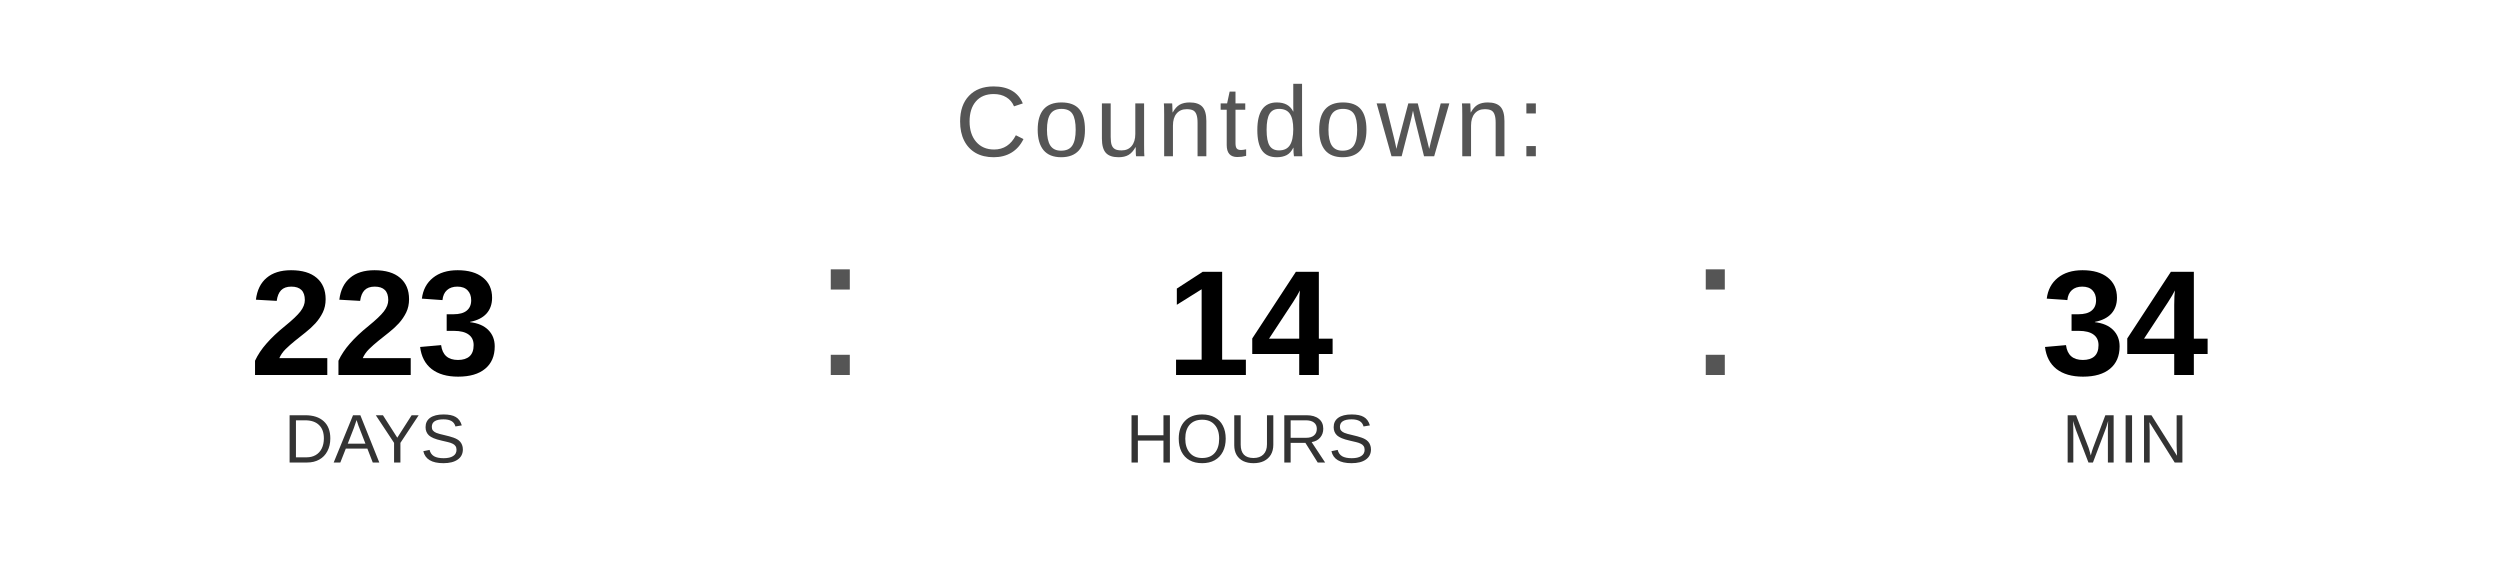
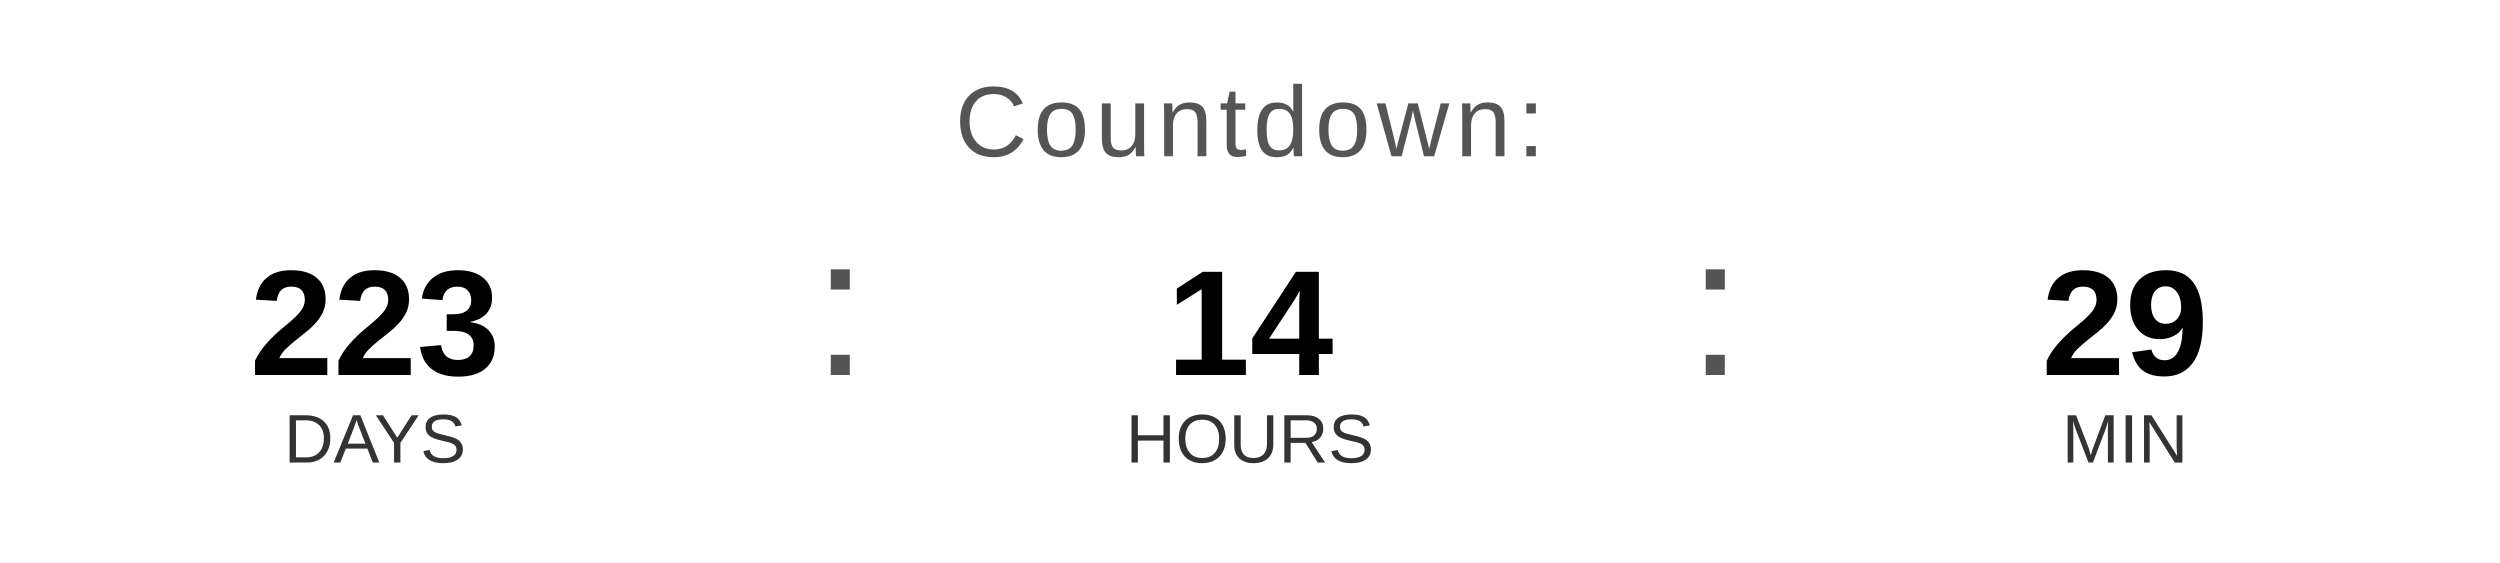
<svg xmlns="http://www.w3.org/2000/svg" width="400" height="90" viewBox="0 0 400 90">
  <text x="200" y="25" font-family="Arial, Helvetica, sans-serif" font-size="16" fill="#555555" text-anchor="middle" letter-spacing="1">
    Countdown:
  </text>
  <text x="60" y="60" font-family="Arial, Helvetica, sans-serif" font-size="24" font-weight="bold" fill="#000000" text-anchor="middle">223</text>
  <text x="60" y="74" font-family="Arial, Helvetica, sans-serif" font-size="11" fill="#333333" text-anchor="middle">DAYS</text>
  <text x="130" y="60" font-family="Arial, sans-serif" font-size="32" fill="#555555">:</text>
  <text x="200" y="60" font-family="Arial, Helvetica, sans-serif" font-size="24" font-weight="bold" fill="#000000" text-anchor="middle">14</text>
  <text x="200" y="74" font-family="Arial, Helvetica, sans-serif" font-size="11" fill="#333333" text-anchor="middle">HOURS</text>
  <text x="270" y="60" font-family="Arial, sans-serif" font-size="32" fill="#555555">:</text>
-   <text x="340" y="60" font-family="Arial, Helvetica, sans-serif" font-size="24" font-weight="bold" fill="#000000" text-anchor="middle">34</text>
+   <text x="340" y="60" font-family="Arial, Helvetica, sans-serif" font-size="24" font-weight="bold" fill="#000000" text-anchor="middle">29</text>
  <text x="340" y="74" font-family="Arial, Helvetica, sans-serif" font-size="11" fill="#333333" text-anchor="middle">MIN</text>
</svg>
